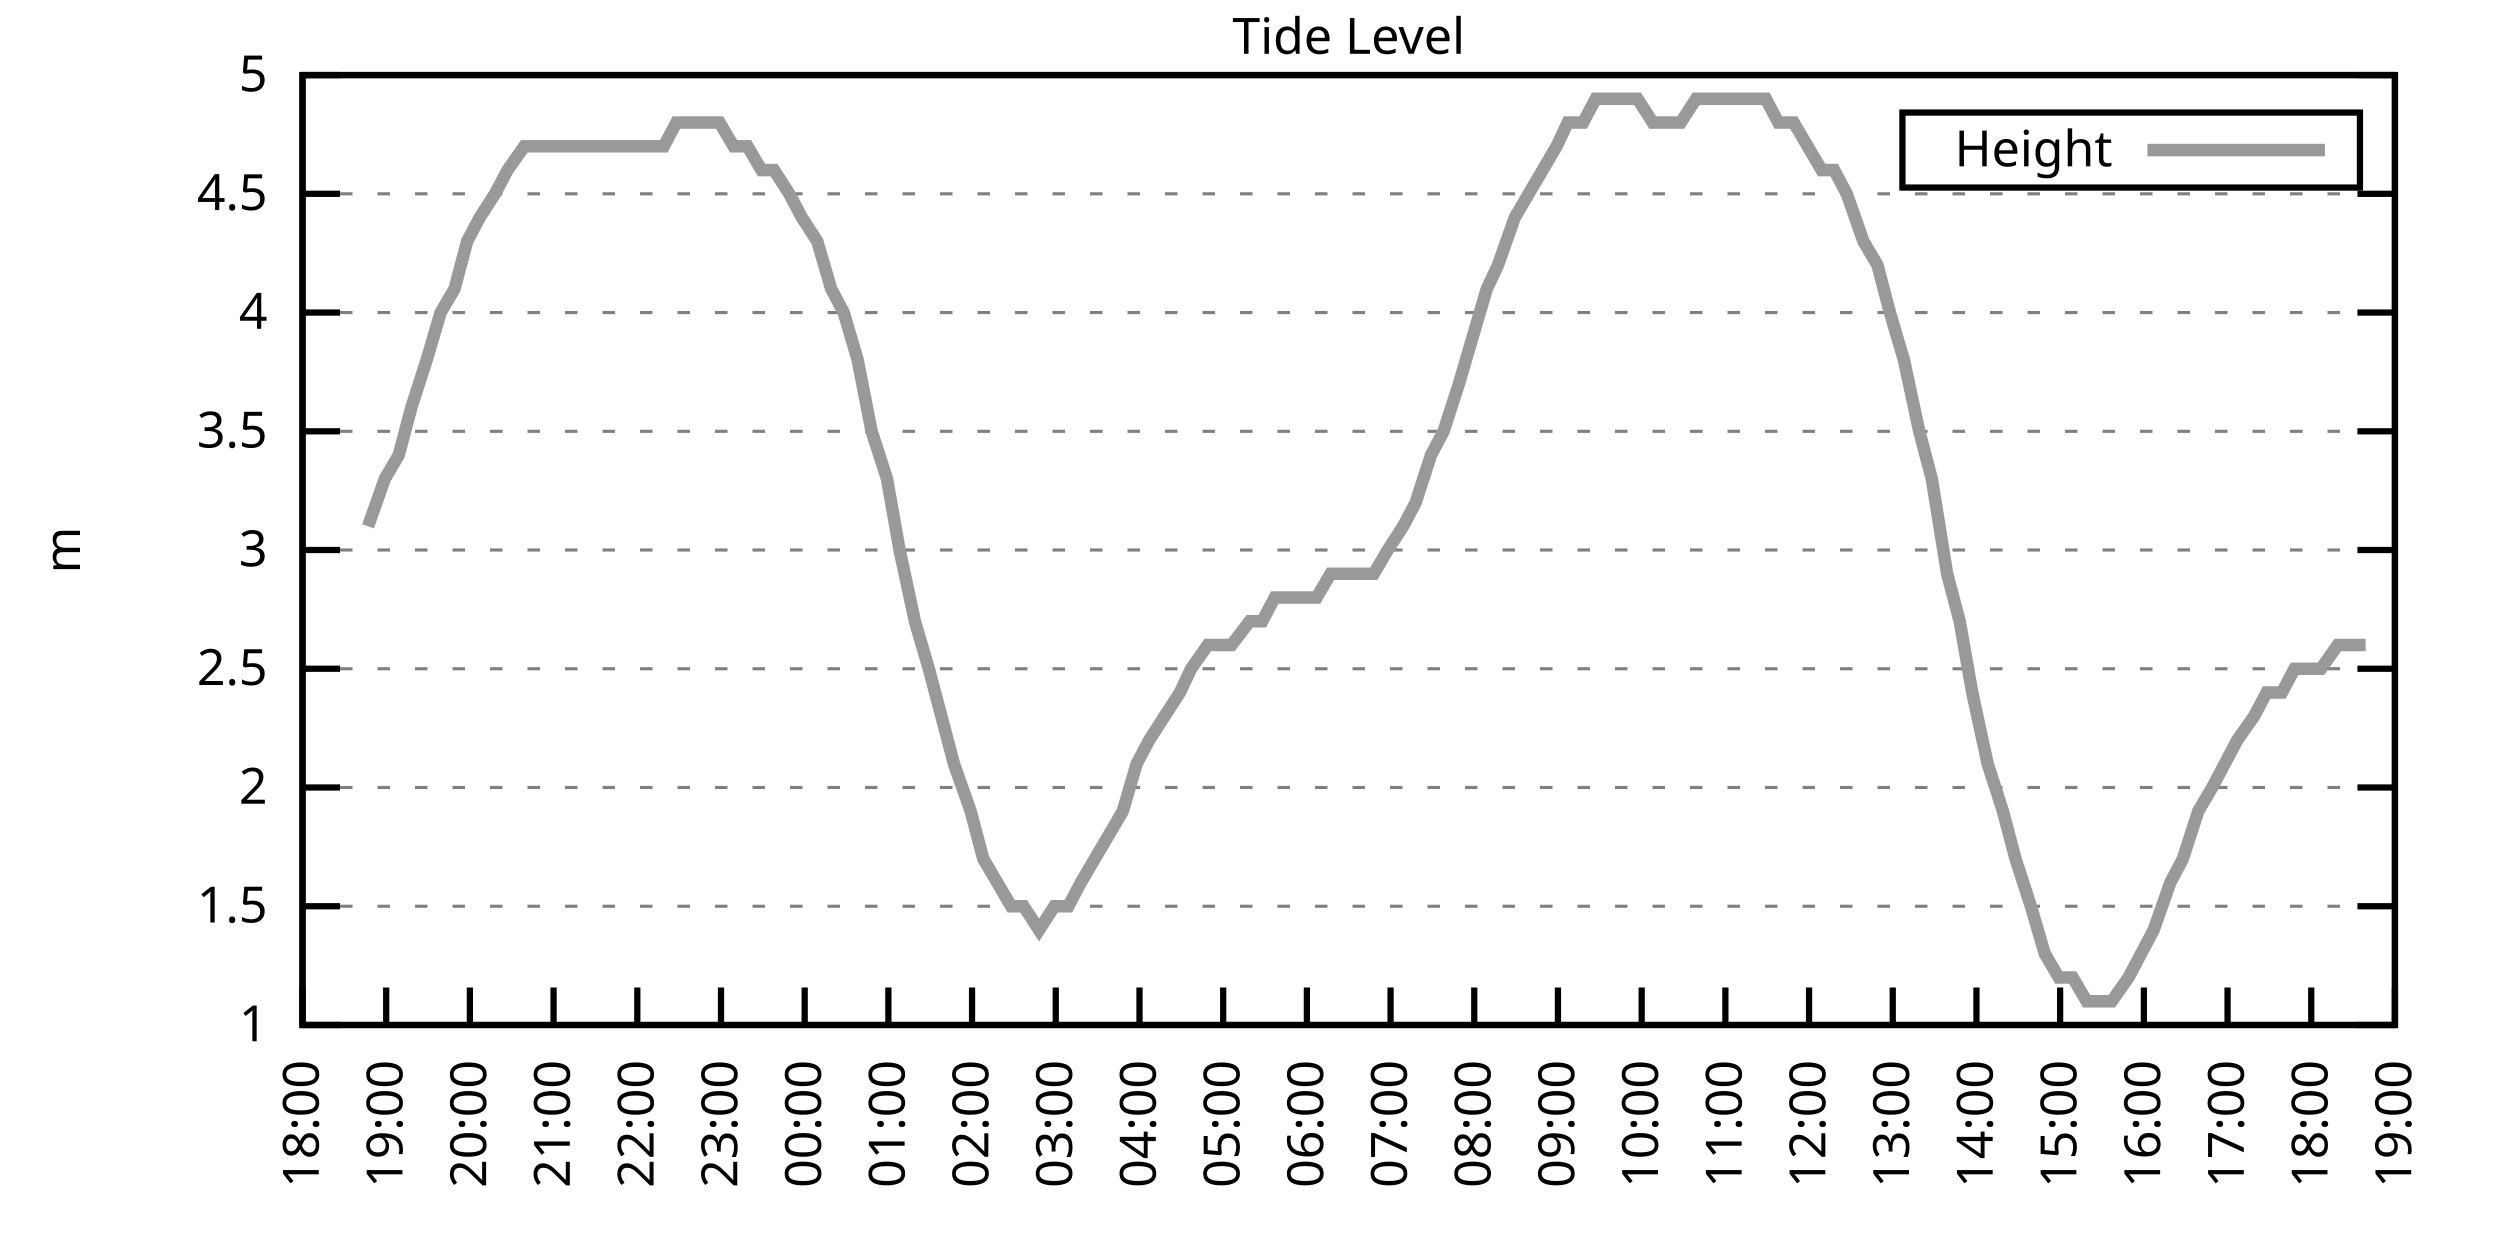
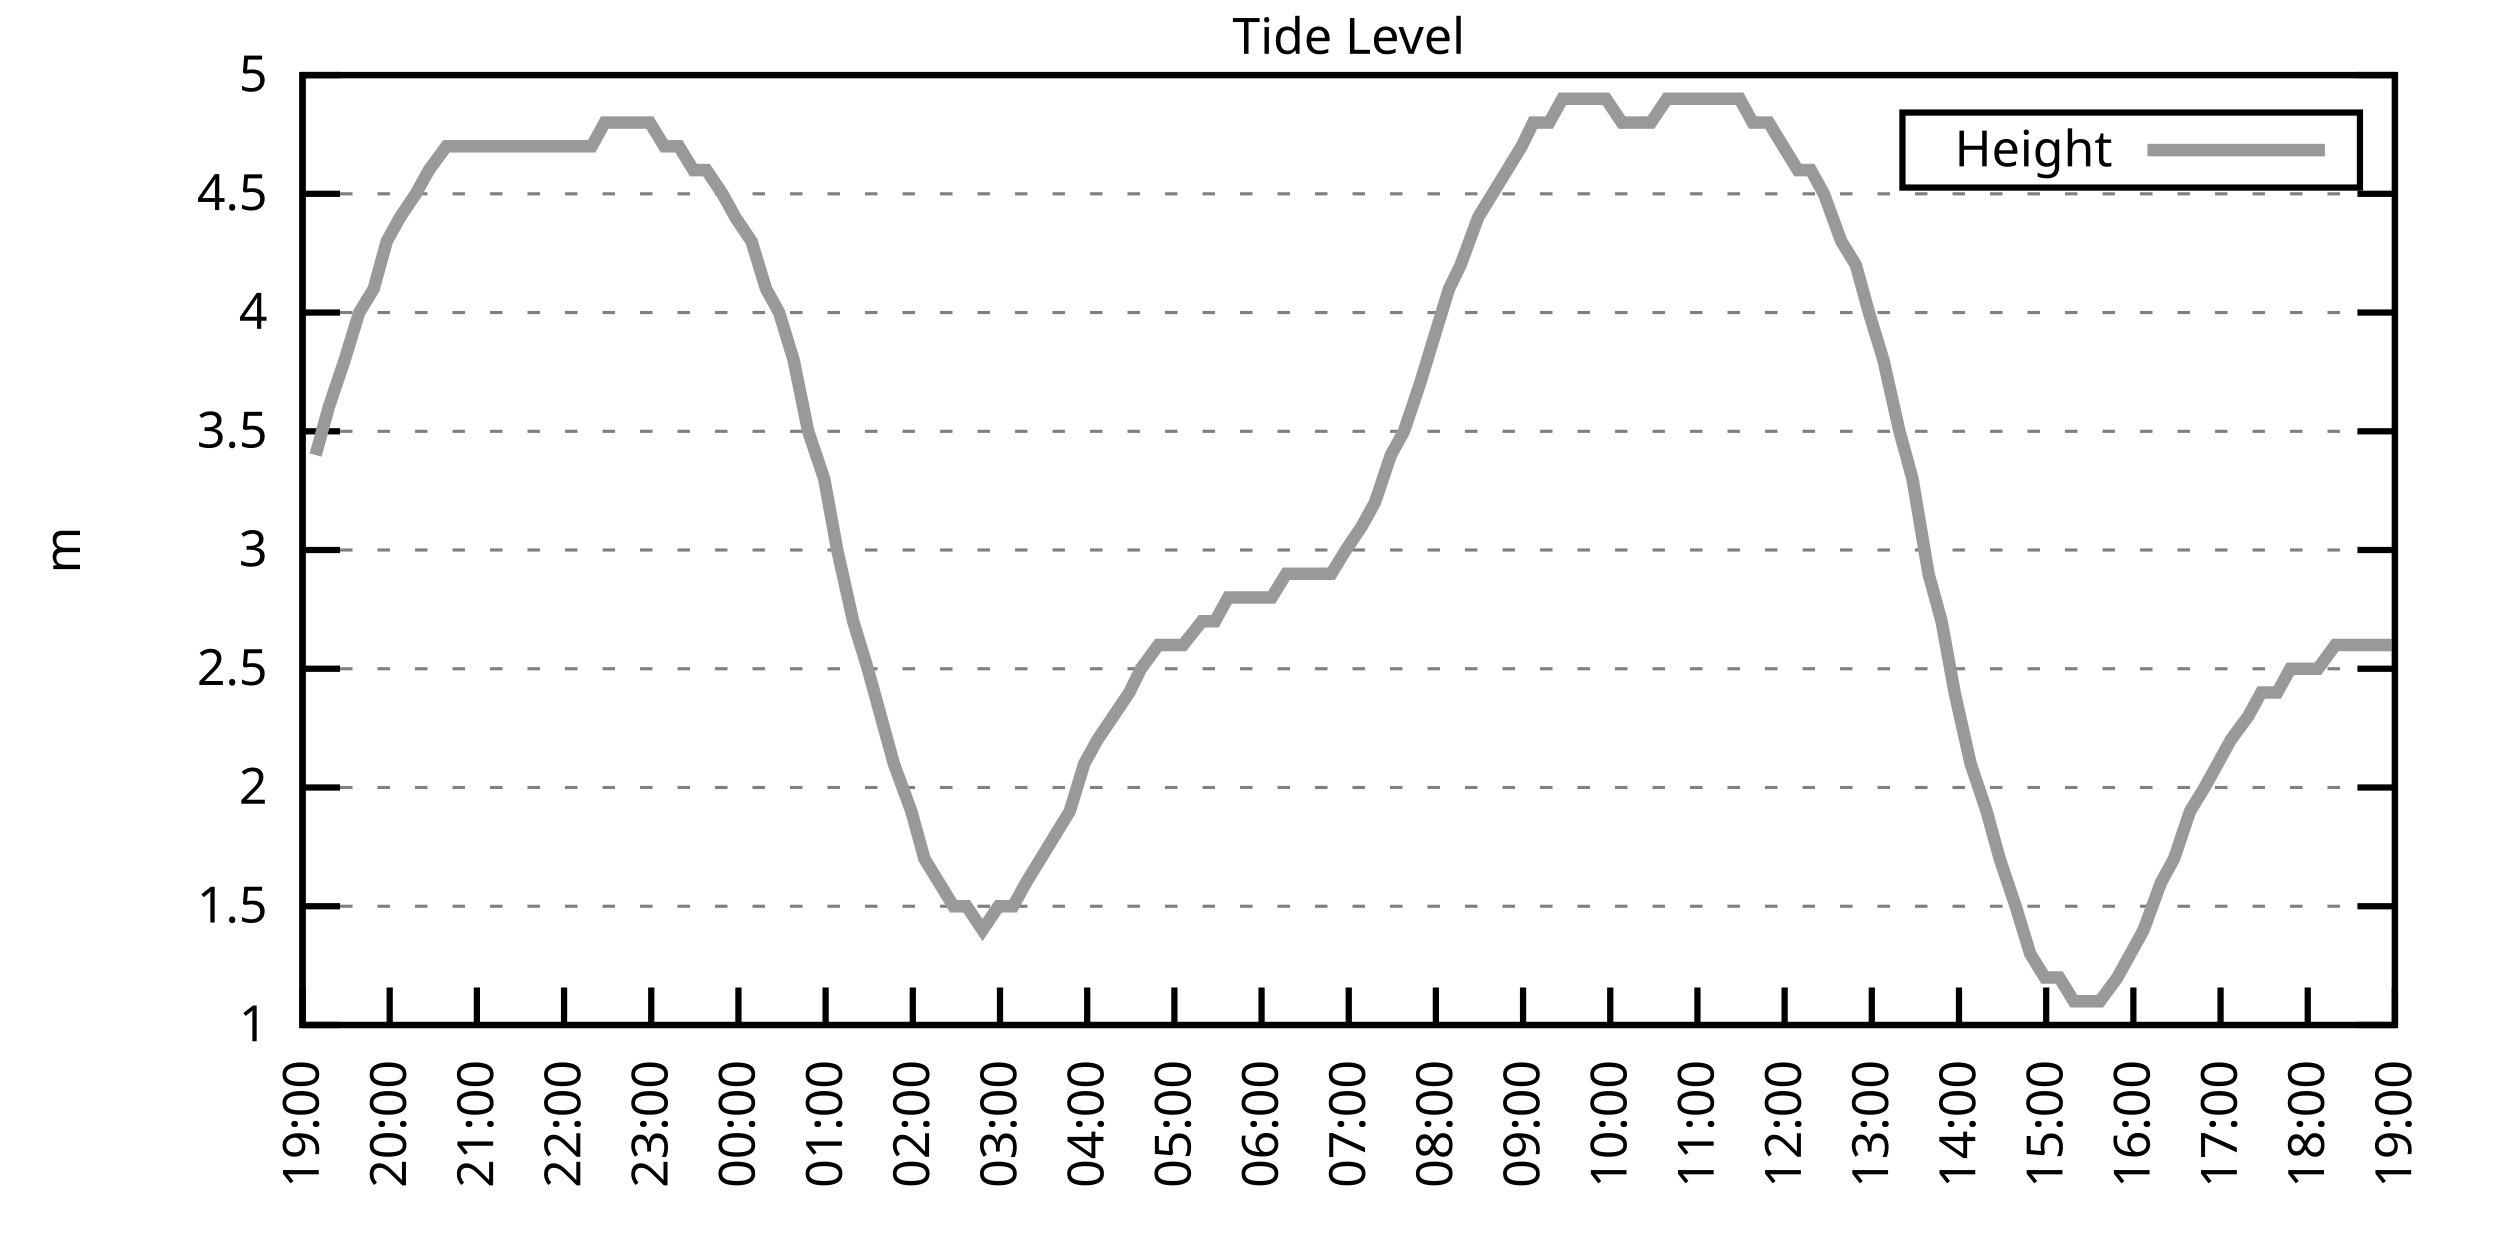
<svg xmlns="http://www.w3.org/2000/svg" xmlns:xlink="http://www.w3.org/1999/xlink" width="400" height="200" viewBox="0 0 400 200">
  <g id="gnuplot_canvas">
    <rect x="0" y="0" width="400" height="200" fill="none" />
    <defs>
      <circle id="gpDot" r="0.5" stroke-width="0.5" stroke="currentColor" />
      <path id="gpPt0" stroke-width="0.333" stroke="currentColor" d="M-1,0 h2 M0,-1 v2" />
      <path id="gpPt1" stroke-width="0.333" stroke="currentColor" d="M-1,-1 L1,1 M1,-1 L-1,1" />
      <path id="gpPt2" stroke-width="0.333" stroke="currentColor" d="M-1,0 L1,0 M0,-1 L0,1 M-1,-1 L1,1 M-1,1 L1,-1" />
      <rect id="gpPt3" stroke-width="0.333" stroke="currentColor" x="-1" y="-1" width="2" height="2" />
      <rect id="gpPt4" stroke-width="0.333" stroke="currentColor" fill="currentColor" x="-1" y="-1" width="2" height="2" />
      <circle id="gpPt5" stroke-width="0.333" stroke="currentColor" cx="0" cy="0" r="1" />
      <use xlink:href="#gpPt5" id="gpPt6" fill="currentColor" stroke="none" />
      <path id="gpPt7" stroke-width="0.333" stroke="currentColor" d="M0,-1.33 L-1.33,0.67 L1.33,0.67 z" />
      <use xlink:href="#gpPt7" id="gpPt8" fill="currentColor" stroke="none" />
      <use xlink:href="#gpPt7" id="gpPt9" stroke="currentColor" transform="rotate(180)" />
      <use xlink:href="#gpPt9" id="gpPt10" fill="currentColor" stroke="none" />
      <use xlink:href="#gpPt3" id="gpPt11" stroke="currentColor" transform="rotate(45)" />
      <use xlink:href="#gpPt11" id="gpPt12" fill="currentColor" stroke="none" />
      <path id="gpPt13" stroke-width="0.333" stroke="currentColor" d="M0,1.330 L1.265,0.411 L0.782,-1.067 L-0.782,-1.076 L-1.265,0.411 z" />
      <use xlink:href="#gpPt13" id="gpPt14" fill="currentColor" stroke="none" />
      <filter id="textbox" filterUnits="objectBoundingBox" x="0" y="0" height="1" width="1">
        <feFlood flood-color="white" flood-opacity="1" result="bgnd" />
        <feComposite in="SourceGraphic" in2="bgnd" operator="atop" />
      </filter>
      <filter id="greybox" filterUnits="objectBoundingBox" x="0" y="0" height="1" width="1">
        <feFlood flood-color="lightgrey" flood-opacity="1" result="grey" />
        <feComposite in="SourceGraphic" in2="grey" operator="atop" />
      </filter>
    </defs>
    <g fill="none" color="white" stroke="currentColor" stroke-width="1.00" stroke-linecap="butt" stroke-linejoin="miter">
</g>
    <g fill="none" color="black" stroke="currentColor" stroke-width="1.00" stroke-linecap="butt" stroke-linejoin="miter">
      <g stroke="none" shape-rendering="crispEdges">
        <polygon fill="rgb(255, 255, 255)" points="48.40,164.00 383.18,164.00 383.18,12.02 48.40,12.02 " />
      </g>
    </g>
    <g fill="none" color="black" stroke="currentColor" stroke-width="1.00" stroke-linecap="butt" stroke-linejoin="miter">
</g>
    <g fill="none" color="black" stroke="black" stroke-width="0.50" stroke-linecap="butt" stroke-linejoin="miter">
</g>
    <g fill="none" color="gray" stroke="currentColor" stroke-width="0.50" stroke-linecap="butt" stroke-linejoin="miter">
      <path stroke="gray" stroke-dasharray="2,4" class="gridline" d="M48.40,164.00 L383.19,164.00  " />
    </g>
    <g fill="none" color="gray" stroke="gray" stroke-width="1.00" stroke-linecap="butt" stroke-linejoin="miter">
</g>
    <g fill="none" color="black" stroke="currentColor" stroke-width="1.00" stroke-linecap="butt" stroke-linejoin="miter">
      <path stroke="black" d="M48.40,164.00 L54.40,164.00 M383.19,164.00 L377.19,164.00  " />
      <g transform="translate(42.80,166.60)" stroke="none" fill="black" font-family="Sans" font-size="8.00" text-anchor="end">
        <text>
          <tspan font-family="Sans"> 1</tspan>
        </text>
      </g>
    </g>
    <g fill="none" color="black" stroke="currentColor" stroke-width="1.00" stroke-linecap="butt" stroke-linejoin="miter">
</g>
    <g fill="none" color="black" stroke="black" stroke-width="0.50" stroke-linecap="butt" stroke-linejoin="miter">
</g>
    <g fill="none" color="gray" stroke="currentColor" stroke-width="0.50" stroke-linecap="butt" stroke-linejoin="miter">
      <path stroke="gray" stroke-dasharray="2,4" class="gridline" d="M48.40,145.00 L383.19,145.00  " />
    </g>
    <g fill="none" color="gray" stroke="gray" stroke-width="1.00" stroke-linecap="butt" stroke-linejoin="miter">
</g>
    <g fill="none" color="black" stroke="currentColor" stroke-width="1.00" stroke-linecap="butt" stroke-linejoin="miter">
      <path stroke="black" d="M48.40,145.00 L54.40,145.00 M383.19,145.00 L377.19,145.00  " />
      <g transform="translate(42.80,147.60)" stroke="none" fill="black" font-family="Sans" font-size="8.00" text-anchor="end">
        <text>
          <tspan font-family="Sans"> 1.5</tspan>
        </text>
      </g>
    </g>
    <g fill="none" color="black" stroke="currentColor" stroke-width="1.00" stroke-linecap="butt" stroke-linejoin="miter">
</g>
    <g fill="none" color="black" stroke="black" stroke-width="0.50" stroke-linecap="butt" stroke-linejoin="miter">
</g>
    <g fill="none" color="gray" stroke="currentColor" stroke-width="0.50" stroke-linecap="butt" stroke-linejoin="miter">
      <path stroke="gray" stroke-dasharray="2,4" class="gridline" d="M48.40,126.00 L383.19,126.00  " />
    </g>
    <g fill="none" color="gray" stroke="gray" stroke-width="1.00" stroke-linecap="butt" stroke-linejoin="miter">
</g>
    <g fill="none" color="black" stroke="currentColor" stroke-width="1.00" stroke-linecap="butt" stroke-linejoin="miter">
      <path stroke="black" d="M48.40,126.00 L54.40,126.00 M383.19,126.00 L377.19,126.00  " />
      <g transform="translate(42.80,128.60)" stroke="none" fill="black" font-family="Sans" font-size="8.00" text-anchor="end">
        <text>
          <tspan font-family="Sans"> 2</tspan>
        </text>
      </g>
    </g>
    <g fill="none" color="black" stroke="currentColor" stroke-width="1.00" stroke-linecap="butt" stroke-linejoin="miter">
</g>
    <g fill="none" color="black" stroke="black" stroke-width="0.50" stroke-linecap="butt" stroke-linejoin="miter">
</g>
    <g fill="none" color="gray" stroke="currentColor" stroke-width="0.50" stroke-linecap="butt" stroke-linejoin="miter">
      <path stroke="gray" stroke-dasharray="2,4" class="gridline" d="M48.40,107.00 L383.19,107.00  " />
    </g>
    <g fill="none" color="gray" stroke="gray" stroke-width="1.00" stroke-linecap="butt" stroke-linejoin="miter">
</g>
    <g fill="none" color="black" stroke="currentColor" stroke-width="1.00" stroke-linecap="butt" stroke-linejoin="miter">
      <path stroke="black" d="M48.40,107.00 L54.40,107.00 M383.19,107.00 L377.19,107.00  " />
      <g transform="translate(42.80,109.60)" stroke="none" fill="black" font-family="Sans" font-size="8.00" text-anchor="end">
        <text>
          <tspan font-family="Sans"> 2.5</tspan>
        </text>
      </g>
    </g>
    <g fill="none" color="black" stroke="currentColor" stroke-width="1.00" stroke-linecap="butt" stroke-linejoin="miter">
</g>
    <g fill="none" color="black" stroke="black" stroke-width="0.50" stroke-linecap="butt" stroke-linejoin="miter">
</g>
    <g fill="none" color="gray" stroke="currentColor" stroke-width="0.50" stroke-linecap="butt" stroke-linejoin="miter">
      <path stroke="gray" stroke-dasharray="2,4" class="gridline" d="M48.40,88.00 L383.19,88.00  " />
    </g>
    <g fill="none" color="gray" stroke="gray" stroke-width="1.00" stroke-linecap="butt" stroke-linejoin="miter">
</g>
    <g fill="none" color="black" stroke="currentColor" stroke-width="1.00" stroke-linecap="butt" stroke-linejoin="miter">
      <path stroke="black" d="M48.40,88.00 L54.40,88.00 M383.19,88.00 L377.19,88.00  " />
      <g transform="translate(42.80,90.60)" stroke="none" fill="black" font-family="Sans" font-size="8.00" text-anchor="end">
        <text>
          <tspan font-family="Sans"> 3</tspan>
        </text>
      </g>
    </g>
    <g fill="none" color="black" stroke="currentColor" stroke-width="1.00" stroke-linecap="butt" stroke-linejoin="miter">
</g>
    <g fill="none" color="black" stroke="black" stroke-width="0.50" stroke-linecap="butt" stroke-linejoin="miter">
</g>
    <g fill="none" color="gray" stroke="currentColor" stroke-width="0.50" stroke-linecap="butt" stroke-linejoin="miter">
      <path stroke="gray" stroke-dasharray="2,4" class="gridline" d="M48.40,69.01 L383.19,69.01  " />
    </g>
    <g fill="none" color="gray" stroke="gray" stroke-width="1.00" stroke-linecap="butt" stroke-linejoin="miter">
</g>
    <g fill="none" color="black" stroke="currentColor" stroke-width="1.00" stroke-linecap="butt" stroke-linejoin="miter">
      <path stroke="black" d="M48.40,69.01 L54.40,69.01 M383.19,69.01 L377.19,69.01  " />
      <g transform="translate(42.80,71.61)" stroke="none" fill="black" font-family="Sans" font-size="8.00" text-anchor="end">
        <text>
          <tspan font-family="Sans"> 3.5</tspan>
        </text>
      </g>
    </g>
    <g fill="none" color="black" stroke="currentColor" stroke-width="1.00" stroke-linecap="butt" stroke-linejoin="miter">
</g>
    <g fill="none" color="black" stroke="black" stroke-width="0.50" stroke-linecap="butt" stroke-linejoin="miter">
</g>
    <g fill="none" color="gray" stroke="currentColor" stroke-width="0.50" stroke-linecap="butt" stroke-linejoin="miter">
      <path stroke="gray" stroke-dasharray="2,4" class="gridline" d="M48.40,50.01 L383.19,50.01  " />
    </g>
    <g fill="none" color="gray" stroke="gray" stroke-width="1.00" stroke-linecap="butt" stroke-linejoin="miter">
</g>
    <g fill="none" color="black" stroke="currentColor" stroke-width="1.00" stroke-linecap="butt" stroke-linejoin="miter">
      <path stroke="black" d="M48.40,50.01 L54.40,50.01 M383.19,50.01 L377.19,50.01  " />
      <g transform="translate(42.80,52.61)" stroke="none" fill="black" font-family="Sans" font-size="8.00" text-anchor="end">
        <text>
          <tspan font-family="Sans"> 4</tspan>
        </text>
      </g>
    </g>
    <g fill="none" color="black" stroke="currentColor" stroke-width="1.00" stroke-linecap="butt" stroke-linejoin="miter">
</g>
    <g fill="none" color="black" stroke="black" stroke-width="0.50" stroke-linecap="butt" stroke-linejoin="miter">
</g>
    <g fill="none" color="gray" stroke="currentColor" stroke-width="0.50" stroke-linecap="butt" stroke-linejoin="miter">
      <path stroke="gray" stroke-dasharray="2,4" class="gridline" d="M48.40,31.01 L383.19,31.01  " />
    </g>
    <g fill="none" color="gray" stroke="gray" stroke-width="1.00" stroke-linecap="butt" stroke-linejoin="miter">
</g>
    <g fill="none" color="black" stroke="currentColor" stroke-width="1.00" stroke-linecap="butt" stroke-linejoin="miter">
      <path stroke="black" d="M48.40,31.01 L54.40,31.01 M383.19,31.01 L377.19,31.01  " />
      <g transform="translate(42.80,33.61)" stroke="none" fill="black" font-family="Sans" font-size="8.00" text-anchor="end">
        <text>
          <tspan font-family="Sans"> 4.5</tspan>
        </text>
      </g>
    </g>
    <g fill="none" color="black" stroke="currentColor" stroke-width="1.00" stroke-linecap="butt" stroke-linejoin="miter">
</g>
    <g fill="none" color="black" stroke="black" stroke-width="0.50" stroke-linecap="butt" stroke-linejoin="miter">
</g>
    <g fill="none" color="gray" stroke="currentColor" stroke-width="0.50" stroke-linecap="butt" stroke-linejoin="miter">
      <path stroke="gray" stroke-dasharray="2,4" class="gridline" d="M48.40,12.01 L383.19,12.01  " />
    </g>
    <g fill="none" color="gray" stroke="gray" stroke-width="1.00" stroke-linecap="butt" stroke-linejoin="miter">
</g>
    <g fill="none" color="black" stroke="currentColor" stroke-width="1.00" stroke-linecap="butt" stroke-linejoin="miter">
      <path stroke="black" d="M48.40,12.01 L54.40,12.01 M383.19,12.01 L377.19,12.01  " />
      <g transform="translate(42.80,14.61)" stroke="none" fill="black" font-family="Sans" font-size="8.00" text-anchor="end">
        <text>
          <tspan font-family="Sans"> 5</tspan>
        </text>
      </g>
    </g>
    <g fill="none" color="black" stroke="currentColor" stroke-width="1.00" stroke-linecap="butt" stroke-linejoin="miter">
      <path stroke="black" d="M48.40,164.00 L48.40,158.00  " />
      <g transform="translate(51.00,169.60) rotate(270.00)" stroke="none" fill="black" font-family="Sans" font-size="8.00" text-anchor="end">
        <text>
-           <tspan font-family="Sans">18:00</tspan>
-         </text>
-       </g>
-     </g>
-     <g fill="none" color="black" stroke="currentColor" stroke-width="1.00" stroke-linecap="butt" stroke-linejoin="miter">
-       <path stroke="black" d="M61.79,164.00 L61.79,158.00  " />
-       <g transform="translate(64.39,169.60) rotate(270.00)" stroke="none" fill="black" font-family="Sans" font-size="8.00" text-anchor="end">
-         <text>
          <tspan font-family="Sans">19:00</tspan>
        </text>
      </g>
    </g>
    <g fill="none" color="black" stroke="currentColor" stroke-width="1.00" stroke-linecap="butt" stroke-linejoin="miter">
-       <path stroke="black" d="M75.18,164.00 L75.18,158.00  " />
-       <g transform="translate(77.78,169.60) rotate(270.00)" stroke="none" fill="black" font-family="Sans" font-size="8.00" text-anchor="end">
+       <path stroke="black" d="M62.35,164.00 L62.35,158.00  " />
+       <g transform="translate(64.95,169.60) rotate(270.00)" stroke="none" fill="black" font-family="Sans" font-size="8.00" text-anchor="end">
        <text>
          <tspan font-family="Sans">20:00</tspan>
        </text>
      </g>
    </g>
    <g fill="none" color="black" stroke="currentColor" stroke-width="1.00" stroke-linecap="butt" stroke-linejoin="miter">
-       <path stroke="black" d="M88.57,164.00 L88.57,158.00  " />
-       <g transform="translate(91.17,169.60) rotate(270.00)" stroke="none" fill="black" font-family="Sans" font-size="8.00" text-anchor="end">
+       <path stroke="black" d="M76.30,164.00 L76.30,158.00  " />
+       <g transform="translate(78.90,169.60) rotate(270.00)" stroke="none" fill="black" font-family="Sans" font-size="8.00" text-anchor="end">
        <text>
          <tspan font-family="Sans">21:00</tspan>
        </text>
      </g>
    </g>
    <g fill="none" color="black" stroke="currentColor" stroke-width="1.00" stroke-linecap="butt" stroke-linejoin="miter">
-       <path stroke="black" d="M101.97,164.00 L101.97,158.00  " />
-       <g transform="translate(104.57,169.60) rotate(270.00)" stroke="none" fill="black" font-family="Sans" font-size="8.00" text-anchor="end">
+       <path stroke="black" d="M90.25,164.00 L90.25,158.00  " />
+       <g transform="translate(92.85,169.60) rotate(270.00)" stroke="none" fill="black" font-family="Sans" font-size="8.00" text-anchor="end">
        <text>
          <tspan font-family="Sans">22:00</tspan>
        </text>
      </g>
    </g>
    <g fill="none" color="black" stroke="currentColor" stroke-width="1.00" stroke-linecap="butt" stroke-linejoin="miter">
-       <path stroke="black" d="M115.36,164.00 L115.36,158.00  " />
-       <g transform="translate(117.96,169.60) rotate(270.00)" stroke="none" fill="black" font-family="Sans" font-size="8.00" text-anchor="end">
+       <path stroke="black" d="M104.20,164.00 L104.20,158.00  " />
+       <g transform="translate(106.80,169.60) rotate(270.00)" stroke="none" fill="black" font-family="Sans" font-size="8.00" text-anchor="end">
        <text>
          <tspan font-family="Sans">23:00</tspan>
        </text>
      </g>
    </g>
    <g fill="none" color="black" stroke="currentColor" stroke-width="1.00" stroke-linecap="butt" stroke-linejoin="miter">
-       <path stroke="black" d="M128.75,164.00 L128.75,158.00  " />
-       <g transform="translate(131.35,169.60) rotate(270.00)" stroke="none" fill="black" font-family="Sans" font-size="8.00" text-anchor="end">
+       <path stroke="black" d="M118.15,164.00 L118.15,158.00  " />
+       <g transform="translate(120.75,169.60) rotate(270.00)" stroke="none" fill="black" font-family="Sans" font-size="8.00" text-anchor="end">
        <text>
          <tspan font-family="Sans">00:00</tspan>
        </text>
      </g>
    </g>
    <g fill="none" color="black" stroke="currentColor" stroke-width="1.00" stroke-linecap="butt" stroke-linejoin="miter">
-       <path stroke="black" d="M142.14,164.00 L142.14,158.00  " />
-       <g transform="translate(144.74,169.60) rotate(270.00)" stroke="none" fill="black" font-family="Sans" font-size="8.00" text-anchor="end">
+       <path stroke="black" d="M132.10,164.00 L132.10,158.00  " />
+       <g transform="translate(134.70,169.60) rotate(270.00)" stroke="none" fill="black" font-family="Sans" font-size="8.00" text-anchor="end">
        <text>
          <tspan font-family="Sans">01:00</tspan>
        </text>
      </g>
    </g>
    <g fill="none" color="black" stroke="currentColor" stroke-width="1.00" stroke-linecap="butt" stroke-linejoin="miter">
-       <path stroke="black" d="M155.53,164.00 L155.53,158.00  " />
-       <g transform="translate(158.13,169.60) rotate(270.00)" stroke="none" fill="black" font-family="Sans" font-size="8.00" text-anchor="end">
+       <path stroke="black" d="M146.05,164.00 L146.05,158.00  " />
+       <g transform="translate(148.65,169.60) rotate(270.00)" stroke="none" fill="black" font-family="Sans" font-size="8.00" text-anchor="end">
        <text>
          <tspan font-family="Sans">02:00</tspan>
        </text>
      </g>
    </g>
    <g fill="none" color="black" stroke="currentColor" stroke-width="1.00" stroke-linecap="butt" stroke-linejoin="miter">
-       <path stroke="black" d="M168.92,164.00 L168.92,158.00  " />
-       <g transform="translate(171.52,169.60) rotate(270.00)" stroke="none" fill="black" font-family="Sans" font-size="8.00" text-anchor="end">
+       <path stroke="black" d="M160.00,164.00 L160.00,158.00  " />
+       <g transform="translate(162.60,169.60) rotate(270.00)" stroke="none" fill="black" font-family="Sans" font-size="8.00" text-anchor="end">
        <text>
          <tspan font-family="Sans">03:00</tspan>
        </text>
      </g>
    </g>
    <g fill="none" color="black" stroke="currentColor" stroke-width="1.00" stroke-linecap="butt" stroke-linejoin="miter">
-       <path stroke="black" d="M182.32,164.00 L182.32,158.00  " />
-       <g transform="translate(184.92,169.60) rotate(270.00)" stroke="none" fill="black" font-family="Sans" font-size="8.00" text-anchor="end">
+       <path stroke="black" d="M173.95,164.00 L173.95,158.00  " />
+       <g transform="translate(176.55,169.60) rotate(270.00)" stroke="none" fill="black" font-family="Sans" font-size="8.00" text-anchor="end">
        <text>
          <tspan font-family="Sans">04:00</tspan>
        </text>
      </g>
    </g>
    <g fill="none" color="black" stroke="currentColor" stroke-width="1.00" stroke-linecap="butt" stroke-linejoin="miter">
-       <path stroke="black" d="M195.71,164.00 L195.71,158.00  " />
-       <g transform="translate(198.31,169.60) rotate(270.00)" stroke="none" fill="black" font-family="Sans" font-size="8.00" text-anchor="end">
+       <path stroke="black" d="M187.90,164.00 L187.90,158.00  " />
+       <g transform="translate(190.50,169.60) rotate(270.00)" stroke="none" fill="black" font-family="Sans" font-size="8.00" text-anchor="end">
        <text>
          <tspan font-family="Sans">05:00</tspan>
        </text>
      </g>
    </g>
    <g fill="none" color="black" stroke="currentColor" stroke-width="1.00" stroke-linecap="butt" stroke-linejoin="miter">
-       <path stroke="black" d="M209.10,164.00 L209.10,158.00  " />
-       <g transform="translate(211.70,169.60) rotate(270.00)" stroke="none" fill="black" font-family="Sans" font-size="8.00" text-anchor="end">
+       <path stroke="black" d="M201.85,164.00 L201.85,158.00  " />
+       <g transform="translate(204.45,169.60) rotate(270.00)" stroke="none" fill="black" font-family="Sans" font-size="8.00" text-anchor="end">
        <text>
          <tspan font-family="Sans">06:00</tspan>
        </text>
      </g>
    </g>
    <g fill="none" color="black" stroke="currentColor" stroke-width="1.00" stroke-linecap="butt" stroke-linejoin="miter">
-       <path stroke="black" d="M222.49,164.00 L222.49,158.00  " />
-       <g transform="translate(225.09,169.60) rotate(270.00)" stroke="none" fill="black" font-family="Sans" font-size="8.00" text-anchor="end">
+       <path stroke="black" d="M215.80,164.00 L215.80,158.00  " />
+       <g transform="translate(218.40,169.60) rotate(270.00)" stroke="none" fill="black" font-family="Sans" font-size="8.00" text-anchor="end">
        <text>
          <tspan font-family="Sans">07:00</tspan>
        </text>
      </g>
    </g>
    <g fill="none" color="black" stroke="currentColor" stroke-width="1.00" stroke-linecap="butt" stroke-linejoin="miter">
-       <path stroke="black" d="M235.88,164.00 L235.88,158.00  " />
-       <g transform="translate(238.48,169.60) rotate(270.00)" stroke="none" fill="black" font-family="Sans" font-size="8.00" text-anchor="end">
+       <path stroke="black" d="M229.74,164.00 L229.74,158.00  " />
+       <g transform="translate(232.34,169.60) rotate(270.00)" stroke="none" fill="black" font-family="Sans" font-size="8.00" text-anchor="end">
        <text>
          <tspan font-family="Sans">08:00</tspan>
        </text>
      </g>
    </g>
    <g fill="none" color="black" stroke="currentColor" stroke-width="1.00" stroke-linecap="butt" stroke-linejoin="miter">
-       <path stroke="black" d="M249.27,164.00 L249.27,158.00  " />
-       <g transform="translate(251.87,169.60) rotate(270.00)" stroke="none" fill="black" font-family="Sans" font-size="8.00" text-anchor="end">
+       <path stroke="black" d="M243.69,164.00 L243.69,158.00  " />
+       <g transform="translate(246.29,169.60) rotate(270.00)" stroke="none" fill="black" font-family="Sans" font-size="8.00" text-anchor="end">
        <text>
          <tspan font-family="Sans">09:00</tspan>
        </text>
      </g>
    </g>
    <g fill="none" color="black" stroke="currentColor" stroke-width="1.00" stroke-linecap="butt" stroke-linejoin="miter">
-       <path stroke="black" d="M262.67,164.00 L262.67,158.00  " />
-       <g transform="translate(265.27,169.60) rotate(270.00)" stroke="none" fill="black" font-family="Sans" font-size="8.00" text-anchor="end">
+       <path stroke="black" d="M257.64,164.00 L257.64,158.00  " />
+       <g transform="translate(260.24,169.60) rotate(270.00)" stroke="none" fill="black" font-family="Sans" font-size="8.00" text-anchor="end">
        <text>
          <tspan font-family="Sans">10:00</tspan>
        </text>
      </g>
    </g>
    <g fill="none" color="black" stroke="currentColor" stroke-width="1.00" stroke-linecap="butt" stroke-linejoin="miter">
-       <path stroke="black" d="M276.06,164.00 L276.06,158.00  " />
-       <g transform="translate(278.66,169.60) rotate(270.00)" stroke="none" fill="black" font-family="Sans" font-size="8.00" text-anchor="end">
+       <path stroke="black" d="M271.59,164.00 L271.59,158.00  " />
+       <g transform="translate(274.19,169.60) rotate(270.00)" stroke="none" fill="black" font-family="Sans" font-size="8.00" text-anchor="end">
        <text>
          <tspan font-family="Sans">11:00</tspan>
        </text>
      </g>
    </g>
    <g fill="none" color="black" stroke="currentColor" stroke-width="1.00" stroke-linecap="butt" stroke-linejoin="miter">
-       <path stroke="black" d="M289.45,164.00 L289.45,158.00  " />
-       <g transform="translate(292.05,169.60) rotate(270.00)" stroke="none" fill="black" font-family="Sans" font-size="8.00" text-anchor="end">
+       <path stroke="black" d="M285.54,164.00 L285.54,158.00  " />
+       <g transform="translate(288.14,169.60) rotate(270.00)" stroke="none" fill="black" font-family="Sans" font-size="8.00" text-anchor="end">
        <text>
          <tspan font-family="Sans">12:00</tspan>
        </text>
      </g>
    </g>
    <g fill="none" color="black" stroke="currentColor" stroke-width="1.00" stroke-linecap="butt" stroke-linejoin="miter">
-       <path stroke="black" d="M302.84,164.00 L302.84,158.00  " />
-       <g transform="translate(305.44,169.60) rotate(270.00)" stroke="none" fill="black" font-family="Sans" font-size="8.00" text-anchor="end">
+       <path stroke="black" d="M299.49,164.00 L299.49,158.00  " />
+       <g transform="translate(302.09,169.60) rotate(270.00)" stroke="none" fill="black" font-family="Sans" font-size="8.00" text-anchor="end">
        <text>
          <tspan font-family="Sans">13:00</tspan>
        </text>
      </g>
    </g>
    <g fill="none" color="black" stroke="currentColor" stroke-width="1.00" stroke-linecap="butt" stroke-linejoin="miter">
-       <path stroke="black" d="M316.23,164.00 L316.23,158.00  " />
-       <g transform="translate(318.83,169.60) rotate(270.00)" stroke="none" fill="black" font-family="Sans" font-size="8.00" text-anchor="end">
+       <path stroke="black" d="M313.44,164.00 L313.44,158.00  " />
+       <g transform="translate(316.04,169.60) rotate(270.00)" stroke="none" fill="black" font-family="Sans" font-size="8.00" text-anchor="end">
        <text>
          <tspan font-family="Sans">14:00</tspan>
        </text>
      </g>
    </g>
    <g fill="none" color="black" stroke="currentColor" stroke-width="1.00" stroke-linecap="butt" stroke-linejoin="miter">
-       <path stroke="black" d="M329.62,164.00 L329.62,158.00  " />
-       <g transform="translate(332.22,169.60) rotate(270.00)" stroke="none" fill="black" font-family="Sans" font-size="8.00" text-anchor="end">
+       <path stroke="black" d="M327.39,164.00 L327.39,158.00  " />
+       <g transform="translate(329.99,169.60) rotate(270.00)" stroke="none" fill="black" font-family="Sans" font-size="8.00" text-anchor="end">
        <text>
          <tspan font-family="Sans">15:00</tspan>
        </text>
      </g>
    </g>
    <g fill="none" color="black" stroke="currentColor" stroke-width="1.00" stroke-linecap="butt" stroke-linejoin="miter">
-       <path stroke="black" d="M343.02,164.00 L343.02,158.00  " />
-       <g transform="translate(345.62,169.60) rotate(270.00)" stroke="none" fill="black" font-family="Sans" font-size="8.00" text-anchor="end">
+       <path stroke="black" d="M341.34,164.00 L341.34,158.00  " />
+       <g transform="translate(343.94,169.60) rotate(270.00)" stroke="none" fill="black" font-family="Sans" font-size="8.00" text-anchor="end">
        <text>
          <tspan font-family="Sans">16:00</tspan>
        </text>
      </g>
    </g>
    <g fill="none" color="black" stroke="currentColor" stroke-width="1.00" stroke-linecap="butt" stroke-linejoin="miter">
-       <path stroke="black" d="M356.41,164.00 L356.41,158.00  " />
-       <g transform="translate(359.01,169.60) rotate(270.00)" stroke="none" fill="black" font-family="Sans" font-size="8.00" text-anchor="end">
+       <path stroke="black" d="M355.29,164.00 L355.29,158.00  " />
+       <g transform="translate(357.89,169.60) rotate(270.00)" stroke="none" fill="black" font-family="Sans" font-size="8.00" text-anchor="end">
        <text>
          <tspan font-family="Sans">17:00</tspan>
        </text>
      </g>
    </g>
    <g fill="none" color="black" stroke="currentColor" stroke-width="1.00" stroke-linecap="butt" stroke-linejoin="miter">
-       <path stroke="black" d="M369.80,164.00 L369.80,158.00  " />
-       <g transform="translate(372.40,169.60) rotate(270.00)" stroke="none" fill="black" font-family="Sans" font-size="8.00" text-anchor="end">
+       <path stroke="black" d="M369.24,164.00 L369.24,158.00  " />
+       <g transform="translate(371.84,169.60) rotate(270.00)" stroke="none" fill="black" font-family="Sans" font-size="8.00" text-anchor="end">
        <text>
          <tspan font-family="Sans">18:00</tspan>
        </text>
      </g>
    </g>
    <g fill="none" color="black" stroke="currentColor" stroke-width="1.00" stroke-linecap="butt" stroke-linejoin="miter">
      <path stroke="black" d="M383.19,164.00 L383.19,158.00  " />
      <g transform="translate(385.79,169.60) rotate(270.00)" stroke="none" fill="black" font-family="Sans" font-size="8.00" text-anchor="end">
        <text>
          <tspan font-family="Sans">19:00</tspan>
        </text>
      </g>
    </g>
    <g fill="none" color="black" stroke="currentColor" stroke-width="1.00" stroke-linecap="butt" stroke-linejoin="miter">
</g>
    <g fill="none" color="black" stroke="currentColor" stroke-width="1.00" stroke-linecap="butt" stroke-linejoin="miter">
      <path stroke="black" d="M48.40,12.01 L48.40,164.00 L383.19,164.00 L383.19,12.01 L48.40,12.01 Z  " />
    </g>
    <g fill="none" color="black" stroke="currentColor" stroke-width="1.00" stroke-linecap="butt" stroke-linejoin="miter">
</g>
    <g fill="none" color="black" stroke="currentColor" stroke-width="1.00" stroke-linecap="butt" stroke-linejoin="miter">
      <path stroke="black" d="M304.39,30.01 L304.39,18.01 L377.59,18.01 L377.59,30.01 L304.39,30.01 Z  " />
    </g>
    <g id="Tide_level_plot_1">
      <g fill="none" color="white" stroke="black" stroke-width="2.00" stroke-linecap="butt" stroke-linejoin="miter">
</g>
      <g fill="none" color="black" stroke="currentColor" stroke-width="2.00" stroke-linecap="butt" stroke-linejoin="miter">
        <g transform="translate(337.99,26.61)" stroke="none" fill="black" font-family="Sans" font-size="8.00" text-anchor="end">
          <text>
            <tspan font-family="Sans">Height</tspan>
          </text>
        </g>
      </g>
      <g fill="none" color="black" stroke="currentColor" stroke-width="2.00" stroke-linecap="butt" stroke-linejoin="miter">
-         <path stroke="rgb(153, 153, 153)" d="M343.59,24.01 L371.99,24.01 M58.89,84.21 L61.57,76.61 L63.80,72.81 L65.81,65.21 L68.26,57.61 L70.50,50.01   L72.73,46.21 L74.74,38.61 L76.75,34.81 L79.20,31.01 L81.21,27.21 L83.89,23.41 L86.12,23.41 L88.35,23.41   L90.58,23.41 L92.59,23.41 L94.60,23.41 L97.28,23.41 L99.51,23.41 L101.52,23.41 L103.53,23.41 L106.21,23.41   L108.22,19.61 L110.67,19.61 L112.90,19.61 L115.13,19.61 L117.37,23.41 L119.60,23.41 L121.83,27.21 L123.84,27.21   L126.29,31.01 L128.30,34.81 L130.76,38.61 L132.99,46.21 L135.00,50.01 L137.23,57.61 L139.46,69.01 L141.92,76.61   L143.93,88.00 L146.38,99.40 L148.61,107.00 L150.62,114.60 L152.63,122.20 L155.31,129.80 L157.32,137.40 L161.78,145.00   L163.79,145.00 L166.25,148.80 L168.70,145.00 L170.93,145.00 L172.94,141.20 L175.17,137.40 L177.41,133.60 L179.64,129.80   L181.87,122.20 L183.88,118.40 L186.33,114.60 L188.79,110.80 L190.57,107.00 L193.25,103.20 L195.48,103.20 L197.05,103.20   L199.95,99.40 L201.96,99.40 L203.97,95.60 L206.64,95.60 L208.65,95.60 L210.66,95.60 L212.89,91.80 L215.57,91.80   L217.58,91.80 L219.81,91.80 L222.04,88.00 L224.50,84.21 L226.51,80.41 L228.96,72.81 L230.97,69.01 L233.43,61.41   L235.66,53.81 L237.89,46.21 L239.68,42.41 L242.36,34.81 L244.59,31.01 L246.82,27.21 L249.05,23.41 L250.84,19.61   L253.29,19.61 L255.30,15.81 L257.98,15.81 L259.99,15.81 L262.00,15.81 L264.45,19.61 L266.91,19.61 L268.92,19.61   L271.37,15.81 L273.38,15.81 L275.83,15.81 L277.40,15.81 L280.30,15.81 L282.53,15.81 L284.54,19.61 L286.99,19.61   L289.23,23.41 L291.46,27.21 L293.47,27.21 L295.48,31.01 L298.15,38.61 L300.39,42.41 L302.39,50.01 L304.63,57.61   L307.08,69.01 L309.09,76.61 L311.54,91.80 L313.55,99.40 L315.56,110.80 L318.02,122.20 L320.47,129.80 L322.48,137.40   L324.94,145.00 L327.17,152.60 L329.40,156.40 L331.63,156.40 L333.86,160.20 L336.10,160.20 L337.88,160.20 L340.56,156.40   L342.57,152.60 L344.58,148.80 L347.26,141.20 L349.26,137.40 L351.72,129.80 L353.95,126.00 L355.96,122.20 L357.97,118.40   L360.65,114.60 L362.66,110.80 L365.11,110.80 L367.12,107.00 L369.35,107.00 L371.36,107.00 L374.04,103.20 L376.27,103.20   L378.50,103.20  " />
+         <path stroke="rgb(153, 153, 153)" d="M343.59,24.01 L371.99,24.01 M50.49,72.81 L52.58,65.21 L55.14,57.61 L57.47,50.01 L59.79,46.21 L61.88,38.61   L63.98,34.81 L66.53,31.01 L68.63,27.21 L71.42,23.41 L73.74,23.41 L76.07,23.41 L78.39,23.41 L80.48,23.41   L82.58,23.41 L85.37,23.41 L87.69,23.41 L89.78,23.41 L91.88,23.41 L94.67,23.41 L96.76,19.61 L99.32,19.61   L101.64,19.61 L103.97,19.61 L106.29,23.41 L108.62,23.41 L110.94,27.21 L113.03,27.21 L115.59,31.01 L117.68,34.81   L120.24,38.61 L122.57,46.21 L124.66,50.01 L126.98,57.61 L129.31,69.01 L131.87,76.61 L133.96,88.00 L136.51,99.40   L138.84,107.00 L140.93,114.60 L143.02,122.20 L145.81,129.80 L147.91,137.40 L152.56,145.00 L154.65,145.00 L157.21,148.80   L159.76,145.00 L162.09,145.00 L164.18,141.20 L166.51,137.40 L168.83,133.60 L171.16,129.80 L173.48,122.20 L175.57,118.40   L178.13,114.60 L180.69,110.80 L182.55,107.00 L185.34,103.20 L187.66,103.20 L189.29,103.20 L192.31,99.40 L194.41,99.40   L196.50,95.60 L199.29,95.60 L201.38,95.60 L203.47,95.60 L205.80,91.80 L208.59,91.80 L210.68,91.80 L213.01,91.80   L215.33,88.00 L217.89,84.21 L219.98,80.41 L222.54,72.81 L224.63,69.01 L227.19,61.41 L229.51,53.81 L231.84,46.21   L233.70,42.41 L236.49,34.81 L238.81,31.01 L241.14,27.21 L243.46,23.41 L245.32,19.61 L247.88,19.61 L249.97,15.81   L252.76,15.81 L254.85,15.81 L256.95,15.81 L259.50,19.61 L262.06,19.61 L264.15,19.61 L266.71,15.81 L268.80,15.81   L271.36,15.81 L272.99,15.81 L276.01,15.81 L278.34,15.81 L280.43,19.61 L282.99,19.61 L285.31,23.41 L287.64,27.21   L289.73,27.21 L291.82,31.01 L294.61,38.61 L296.94,42.41 L299.03,50.01 L301.35,57.61 L303.91,69.01 L306.00,76.61   L308.56,91.80 L310.65,99.40 L312.74,110.80 L315.30,122.20 L317.86,129.80 L319.95,137.40 L322.51,145.00 L324.83,152.60   L327.16,156.40 L329.48,156.40 L331.81,160.20 L334.13,160.20 L335.99,160.20 L338.78,156.40 L340.88,152.60 L342.97,148.80   L345.76,141.20 L347.85,137.40 L350.41,129.80 L352.73,126.00 L354.83,122.20 L356.92,118.40 L359.71,114.60 L361.80,110.80   L364.36,110.80 L366.45,107.00 L368.78,107.00 L370.87,107.00 L373.66,103.20 L375.98,103.20 L378.31,103.20 L380.40,103.20   L382.96,103.20  " />
      </g>
    </g>
    <g fill="none" color="black" stroke="currentColor" stroke-width="2.00" stroke-linecap="butt" stroke-linejoin="miter">
</g>
    <g fill="none" color="black" stroke="black" stroke-width="1.00" stroke-linecap="butt" stroke-linejoin="miter">
</g>
    <g fill="none" color="black" stroke="currentColor" stroke-width="1.00" stroke-linecap="butt" stroke-linejoin="miter">
      <path stroke="black" d="M48.40,12.01 L48.40,164.00 L383.19,164.00 L383.19,12.01 L48.40,12.01 Z  " />
      <g transform="translate(12.80,88.01) rotate(270.00)" stroke="none" fill="black" font-family="Sans" font-size="8.00" text-anchor="middle">
        <text>
          <tspan font-family="Sans">m</tspan>
        </text>
      </g>
    </g>
    <g fill="none" color="black" stroke="currentColor" stroke-width="1.00" stroke-linecap="butt" stroke-linejoin="miter">
</g>
    <g fill="none" color="black" stroke="currentColor" stroke-width="1.00" stroke-linecap="butt" stroke-linejoin="miter">
      <g transform="translate(215.79,8.61)" stroke="none" fill="black" font-family="Sans" font-size="8.00" text-anchor="middle">
        <text>
          <tspan font-family="Sans">Tide Level</tspan>
        </text>
      </g>
    </g>
    <g fill="none" color="black" stroke="currentColor" stroke-width="1.00" stroke-linecap="butt" stroke-linejoin="miter">
</g>
  </g>
</svg>
